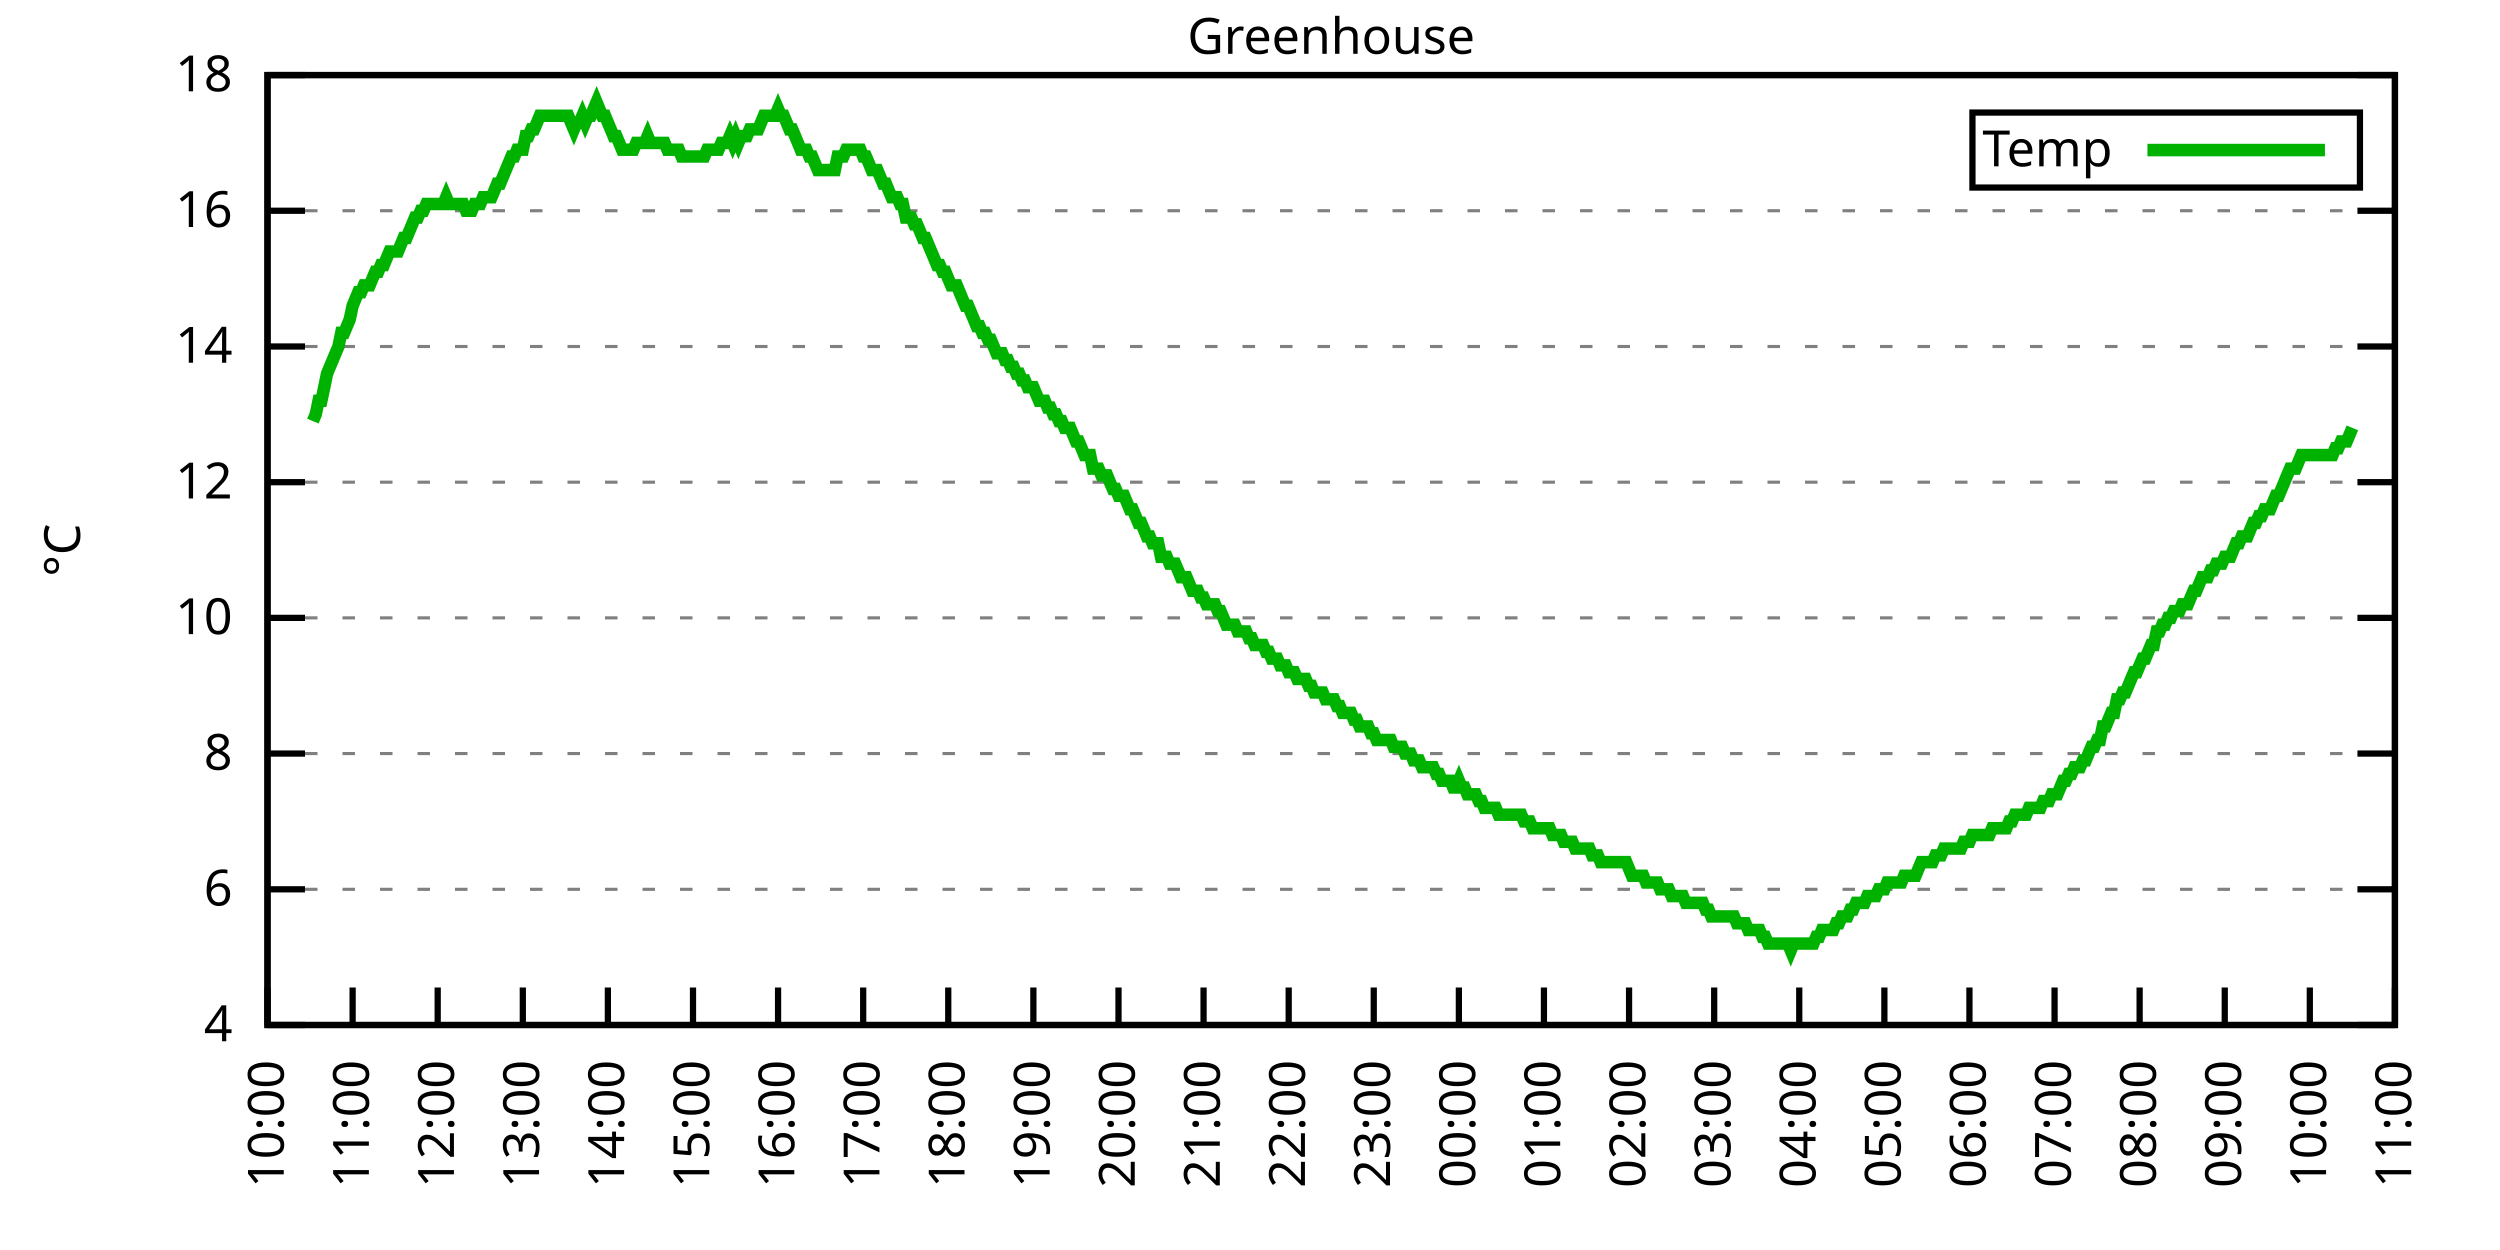
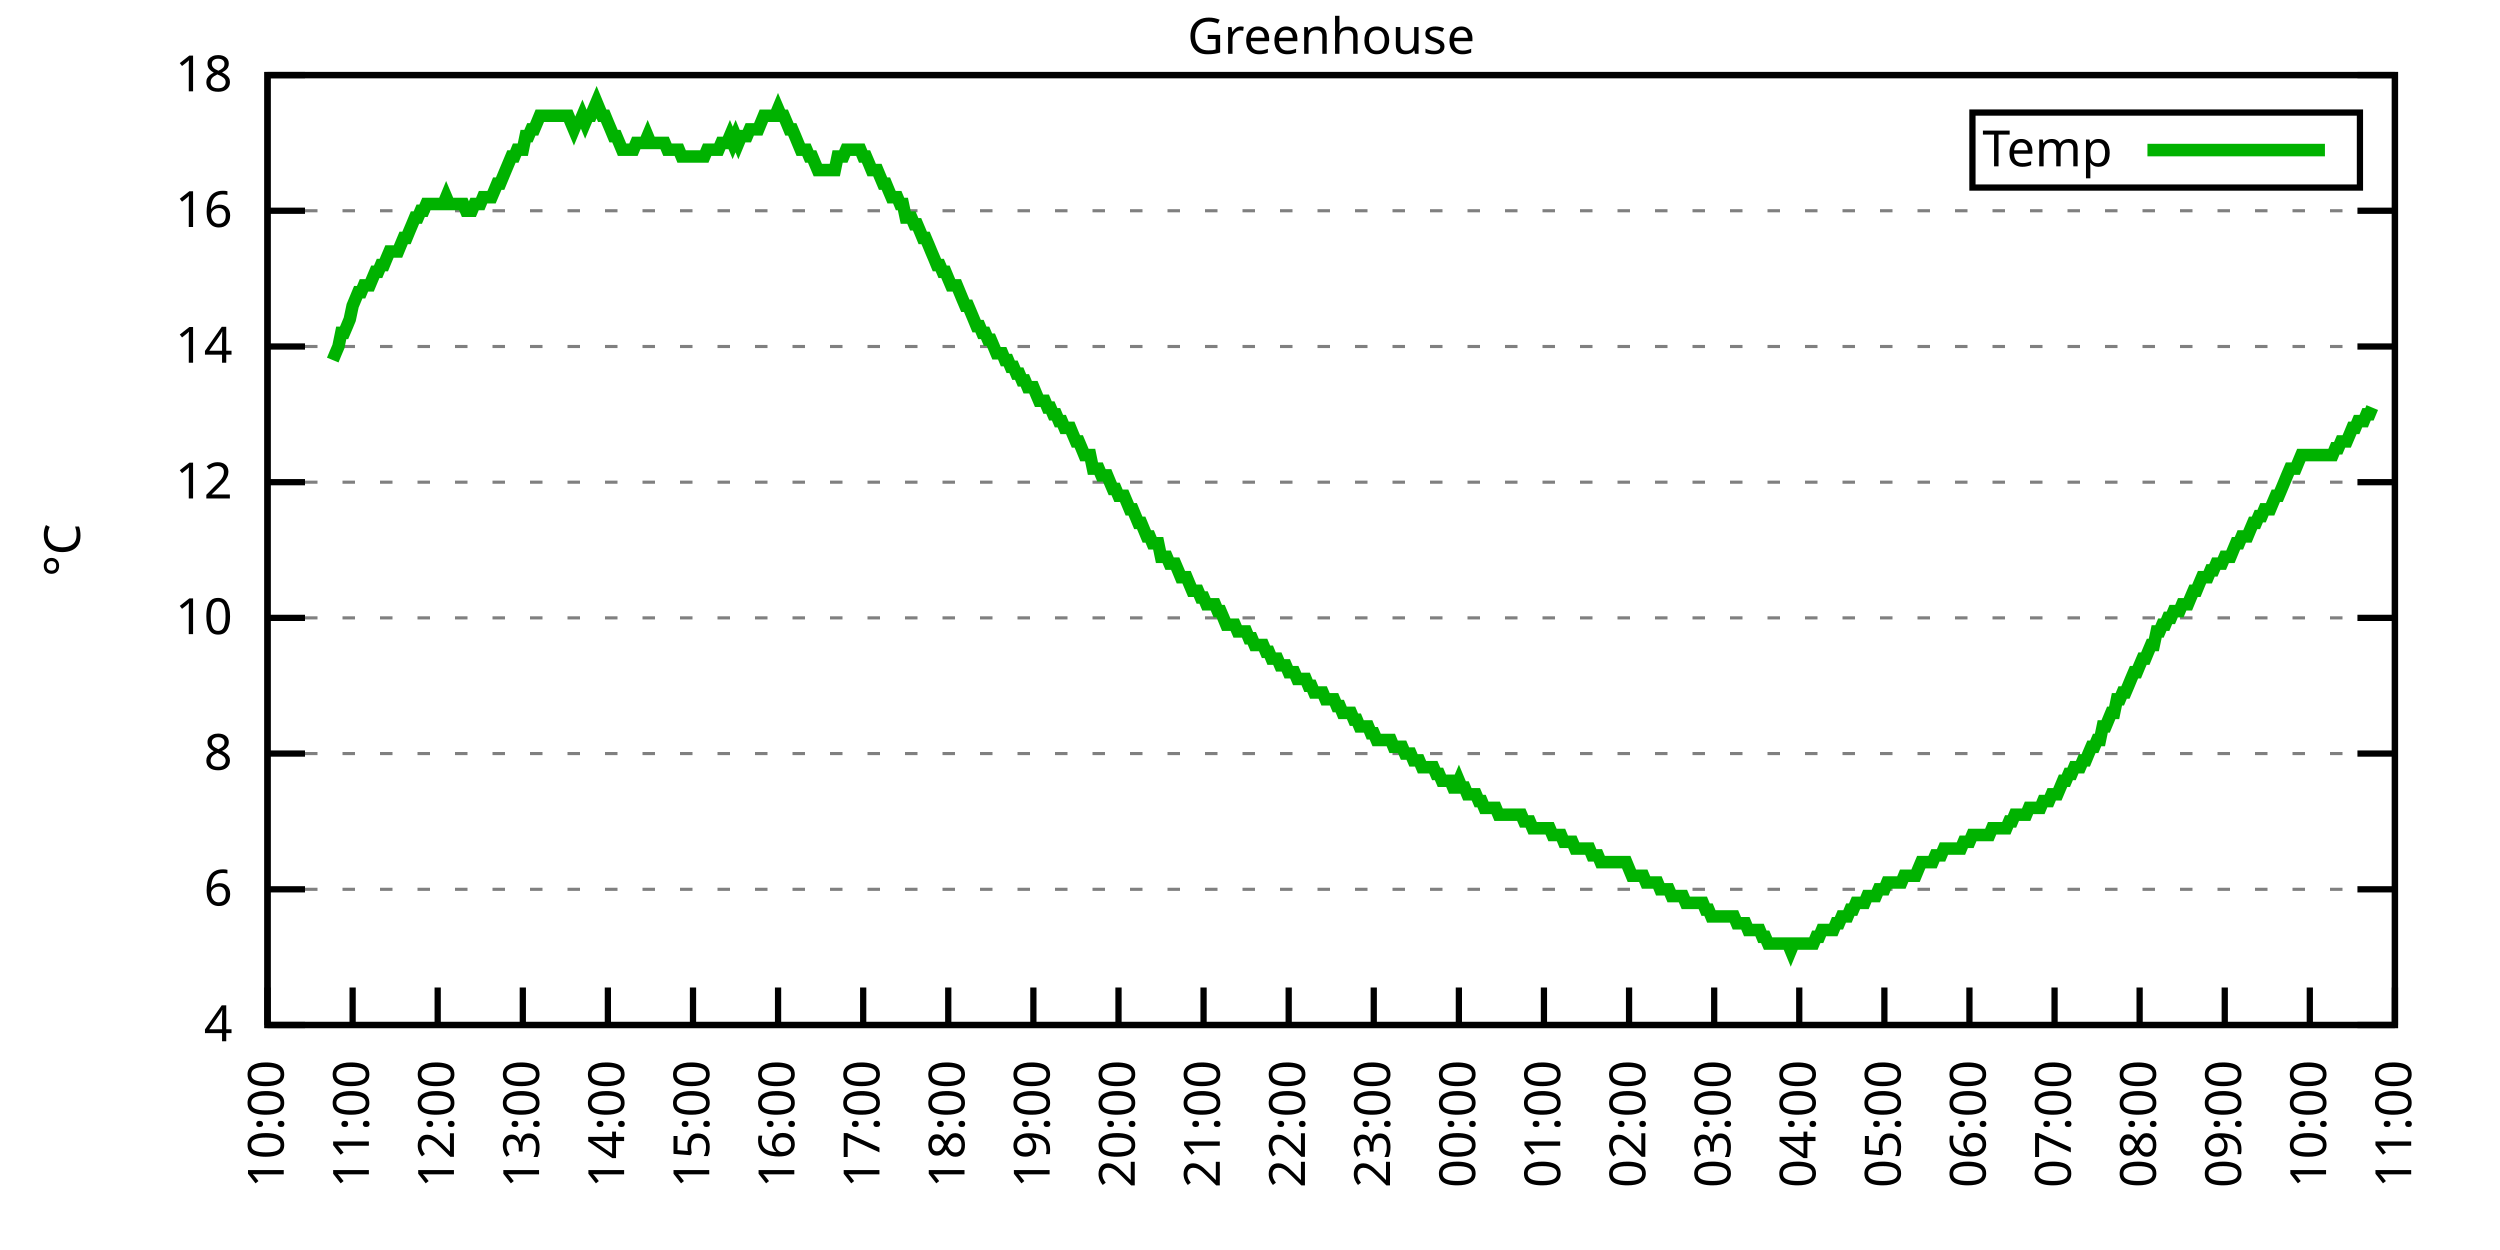
<svg xmlns="http://www.w3.org/2000/svg" xmlns:xlink="http://www.w3.org/1999/xlink" width="400" height="200" viewBox="0 0 400 200">
  <g id="gnuplot_canvas">
    <rect x="0" y="0" width="400" height="200" fill="none" />
    <defs>
      <circle id="gpDot" r="0.5" stroke-width="0.5" stroke="currentColor" />
      <path id="gpPt0" stroke-width="0.333" stroke="currentColor" d="M-1,0 h2 M0,-1 v2" />
      <path id="gpPt1" stroke-width="0.333" stroke="currentColor" d="M-1,-1 L1,1 M1,-1 L-1,1" />
      <path id="gpPt2" stroke-width="0.333" stroke="currentColor" d="M-1,0 L1,0 M0,-1 L0,1 M-1,-1 L1,1 M-1,1 L1,-1" />
      <rect id="gpPt3" stroke-width="0.333" stroke="currentColor" x="-1" y="-1" width="2" height="2" />
      <rect id="gpPt4" stroke-width="0.333" stroke="currentColor" fill="currentColor" x="-1" y="-1" width="2" height="2" />
      <circle id="gpPt5" stroke-width="0.333" stroke="currentColor" cx="0" cy="0" r="1" />
      <use xlink:href="#gpPt5" id="gpPt6" fill="currentColor" stroke="none" />
      <path id="gpPt7" stroke-width="0.333" stroke="currentColor" d="M0,-1.33 L-1.33,0.67 L1.33,0.67 z" />
      <use xlink:href="#gpPt7" id="gpPt8" fill="currentColor" stroke="none" />
      <use xlink:href="#gpPt7" id="gpPt9" stroke="currentColor" transform="rotate(180)" />
      <use xlink:href="#gpPt9" id="gpPt10" fill="currentColor" stroke="none" />
      <use xlink:href="#gpPt3" id="gpPt11" stroke="currentColor" transform="rotate(45)" />
      <use xlink:href="#gpPt11" id="gpPt12" fill="currentColor" stroke="none" />
      <path id="gpPt13" stroke-width="0.333" stroke="currentColor" d="M0,1.330 L1.265,0.411 L0.782,-1.067 L-0.782,-1.076 L-1.265,0.411 z" />
      <use xlink:href="#gpPt13" id="gpPt14" fill="currentColor" stroke="none" />
      <filter id="textbox" filterUnits="objectBoundingBox" x="0" y="0" height="1" width="1">
        <feFlood flood-color="white" flood-opacity="1" result="bgnd" />
        <feComposite in="SourceGraphic" in2="bgnd" operator="atop" />
      </filter>
      <filter id="greybox" filterUnits="objectBoundingBox" x="0" y="0" height="1" width="1">
        <feFlood flood-color="lightgrey" flood-opacity="1" result="grey" />
        <feComposite in="SourceGraphic" in2="grey" operator="atop" />
      </filter>
    </defs>
    <g fill="none" color="white" stroke="currentColor" stroke-width="1.00" stroke-linecap="butt" stroke-linejoin="miter">
</g>
    <g fill="none" color="black" stroke="currentColor" stroke-width="1.00" stroke-linecap="butt" stroke-linejoin="miter">
      <g stroke="none" shape-rendering="crispEdges">
        <polygon fill="rgb(255, 255, 255)" points="42.80,164.00 383.18,164.00 383.18,12.02 42.80,12.02 " />
      </g>
    </g>
    <g fill="none" color="black" stroke="currentColor" stroke-width="1.00" stroke-linecap="butt" stroke-linejoin="miter">
</g>
    <g fill="none" color="black" stroke="black" stroke-width="0.50" stroke-linecap="butt" stroke-linejoin="miter">
</g>
    <g fill="none" color="gray" stroke="currentColor" stroke-width="0.50" stroke-linecap="butt" stroke-linejoin="miter">
      <path stroke="gray" stroke-dasharray="2,4" class="gridline" d="M42.80,164.00 L383.19,164.00  " />
    </g>
    <g fill="none" color="gray" stroke="gray" stroke-width="1.00" stroke-linecap="butt" stroke-linejoin="miter">
</g>
    <g fill="none" color="black" stroke="currentColor" stroke-width="1.00" stroke-linecap="butt" stroke-linejoin="miter">
      <path stroke="black" d="M42.80,164.00 L48.80,164.00 M383.19,164.00 L377.19,164.00  " />
      <g transform="translate(37.20,166.60)" stroke="none" fill="black" font-family="Sans" font-size="8.00" text-anchor="end">
        <text>
          <tspan font-family="Sans"> 4</tspan>
        </text>
      </g>
    </g>
    <g fill="none" color="black" stroke="currentColor" stroke-width="1.00" stroke-linecap="butt" stroke-linejoin="miter">
</g>
    <g fill="none" color="black" stroke="black" stroke-width="0.50" stroke-linecap="butt" stroke-linejoin="miter">
</g>
    <g fill="none" color="gray" stroke="currentColor" stroke-width="0.50" stroke-linecap="butt" stroke-linejoin="miter">
      <path stroke="gray" stroke-dasharray="2,4" class="gridline" d="M42.80,142.29 L383.19,142.29  " />
    </g>
    <g fill="none" color="gray" stroke="gray" stroke-width="1.00" stroke-linecap="butt" stroke-linejoin="miter">
</g>
    <g fill="none" color="black" stroke="currentColor" stroke-width="1.00" stroke-linecap="butt" stroke-linejoin="miter">
      <path stroke="black" d="M42.80,142.29 L48.80,142.29 M383.19,142.29 L377.19,142.29  " />
      <g transform="translate(37.20,144.89)" stroke="none" fill="black" font-family="Sans" font-size="8.00" text-anchor="end">
        <text>
          <tspan font-family="Sans"> 6</tspan>
        </text>
      </g>
    </g>
    <g fill="none" color="black" stroke="currentColor" stroke-width="1.00" stroke-linecap="butt" stroke-linejoin="miter">
</g>
    <g fill="none" color="black" stroke="black" stroke-width="0.50" stroke-linecap="butt" stroke-linejoin="miter">
</g>
    <g fill="none" color="gray" stroke="currentColor" stroke-width="0.50" stroke-linecap="butt" stroke-linejoin="miter">
      <path stroke="gray" stroke-dasharray="2,4" class="gridline" d="M42.80,120.57 L383.19,120.57  " />
    </g>
    <g fill="none" color="gray" stroke="gray" stroke-width="1.00" stroke-linecap="butt" stroke-linejoin="miter">
</g>
    <g fill="none" color="black" stroke="currentColor" stroke-width="1.00" stroke-linecap="butt" stroke-linejoin="miter">
      <path stroke="black" d="M42.80,120.57 L48.80,120.57 M383.19,120.57 L377.19,120.57  " />
      <g transform="translate(37.20,123.17)" stroke="none" fill="black" font-family="Sans" font-size="8.00" text-anchor="end">
        <text>
          <tspan font-family="Sans"> 8</tspan>
        </text>
      </g>
    </g>
    <g fill="none" color="black" stroke="currentColor" stroke-width="1.00" stroke-linecap="butt" stroke-linejoin="miter">
</g>
    <g fill="none" color="black" stroke="black" stroke-width="0.50" stroke-linecap="butt" stroke-linejoin="miter">
</g>
    <g fill="none" color="gray" stroke="currentColor" stroke-width="0.50" stroke-linecap="butt" stroke-linejoin="miter">
      <path stroke="gray" stroke-dasharray="2,4" class="gridline" d="M42.80,98.86 L383.19,98.86  " />
    </g>
    <g fill="none" color="gray" stroke="gray" stroke-width="1.00" stroke-linecap="butt" stroke-linejoin="miter">
</g>
    <g fill="none" color="black" stroke="currentColor" stroke-width="1.00" stroke-linecap="butt" stroke-linejoin="miter">
      <path stroke="black" d="M42.80,98.86 L48.80,98.86 M383.19,98.86 L377.19,98.86  " />
      <g transform="translate(37.20,101.46)" stroke="none" fill="black" font-family="Sans" font-size="8.00" text-anchor="end">
        <text>
          <tspan font-family="Sans"> 10</tspan>
        </text>
      </g>
    </g>
    <g fill="none" color="black" stroke="currentColor" stroke-width="1.00" stroke-linecap="butt" stroke-linejoin="miter">
</g>
    <g fill="none" color="black" stroke="black" stroke-width="0.50" stroke-linecap="butt" stroke-linejoin="miter">
</g>
    <g fill="none" color="gray" stroke="currentColor" stroke-width="0.50" stroke-linecap="butt" stroke-linejoin="miter">
      <path stroke="gray" stroke-dasharray="2,4" class="gridline" d="M42.80,77.15 L383.19,77.15  " />
    </g>
    <g fill="none" color="gray" stroke="gray" stroke-width="1.00" stroke-linecap="butt" stroke-linejoin="miter">
</g>
    <g fill="none" color="black" stroke="currentColor" stroke-width="1.00" stroke-linecap="butt" stroke-linejoin="miter">
      <path stroke="black" d="M42.80,77.15 L48.80,77.15 M383.19,77.15 L377.19,77.15  " />
      <g transform="translate(37.20,79.75)" stroke="none" fill="black" font-family="Sans" font-size="8.00" text-anchor="end">
        <text>
          <tspan font-family="Sans"> 12</tspan>
        </text>
      </g>
    </g>
    <g fill="none" color="black" stroke="currentColor" stroke-width="1.00" stroke-linecap="butt" stroke-linejoin="miter">
</g>
    <g fill="none" color="black" stroke="black" stroke-width="0.50" stroke-linecap="butt" stroke-linejoin="miter">
</g>
    <g fill="none" color="gray" stroke="currentColor" stroke-width="0.50" stroke-linecap="butt" stroke-linejoin="miter">
      <path stroke="gray" stroke-dasharray="2,4" class="gridline" d="M42.80,55.44 L383.19,55.44  " />
    </g>
    <g fill="none" color="gray" stroke="gray" stroke-width="1.00" stroke-linecap="butt" stroke-linejoin="miter">
</g>
    <g fill="none" color="black" stroke="currentColor" stroke-width="1.00" stroke-linecap="butt" stroke-linejoin="miter">
      <path stroke="black" d="M42.80,55.44 L48.80,55.44 M383.19,55.44 L377.19,55.44  " />
      <g transform="translate(37.20,58.04)" stroke="none" fill="black" font-family="Sans" font-size="8.00" text-anchor="end">
        <text>
          <tspan font-family="Sans"> 14</tspan>
        </text>
      </g>
    </g>
    <g fill="none" color="black" stroke="currentColor" stroke-width="1.00" stroke-linecap="butt" stroke-linejoin="miter">
</g>
    <g fill="none" color="black" stroke="black" stroke-width="0.50" stroke-linecap="butt" stroke-linejoin="miter">
</g>
    <g fill="none" color="gray" stroke="currentColor" stroke-width="0.50" stroke-linecap="butt" stroke-linejoin="miter">
      <path stroke="gray" stroke-dasharray="2,4" class="gridline" d="M42.80,33.72 L383.19,33.72  " />
    </g>
    <g fill="none" color="gray" stroke="gray" stroke-width="1.00" stroke-linecap="butt" stroke-linejoin="miter">
</g>
    <g fill="none" color="black" stroke="currentColor" stroke-width="1.00" stroke-linecap="butt" stroke-linejoin="miter">
      <path stroke="black" d="M42.80,33.72 L48.80,33.72 M383.19,33.72 L377.19,33.72  " />
      <g transform="translate(37.20,36.32)" stroke="none" fill="black" font-family="Sans" font-size="8.00" text-anchor="end">
        <text>
          <tspan font-family="Sans"> 16</tspan>
        </text>
      </g>
    </g>
    <g fill="none" color="black" stroke="currentColor" stroke-width="1.00" stroke-linecap="butt" stroke-linejoin="miter">
</g>
    <g fill="none" color="black" stroke="black" stroke-width="0.50" stroke-linecap="butt" stroke-linejoin="miter">
</g>
    <g fill="none" color="gray" stroke="currentColor" stroke-width="0.50" stroke-linecap="butt" stroke-linejoin="miter">
      <path stroke="gray" stroke-dasharray="2,4" class="gridline" d="M42.80,12.01 L383.19,12.01  " />
    </g>
    <g fill="none" color="gray" stroke="gray" stroke-width="1.00" stroke-linecap="butt" stroke-linejoin="miter">
</g>
    <g fill="none" color="black" stroke="currentColor" stroke-width="1.00" stroke-linecap="butt" stroke-linejoin="miter">
      <path stroke="black" d="M42.80,12.01 L48.80,12.01 M383.19,12.01 L377.19,12.01  " />
      <g transform="translate(37.20,14.61)" stroke="none" fill="black" font-family="Sans" font-size="8.00" text-anchor="end">
        <text>
          <tspan font-family="Sans"> 18</tspan>
        </text>
      </g>
    </g>
    <g fill="none" color="black" stroke="currentColor" stroke-width="1.00" stroke-linecap="butt" stroke-linejoin="miter">
      <path stroke="black" d="M42.80,164.00 L42.80,158.00  " />
      <g transform="translate(45.40,169.60) rotate(270.00)" stroke="none" fill="black" font-family="Sans" font-size="8.00" text-anchor="end">
        <text>
          <tspan font-family="Sans">10:00</tspan>
        </text>
      </g>
    </g>
    <g fill="none" color="black" stroke="currentColor" stroke-width="1.00" stroke-linecap="butt" stroke-linejoin="miter">
      <path stroke="black" d="M56.42,164.00 L56.42,158.00  " />
      <g transform="translate(59.02,169.60) rotate(270.00)" stroke="none" fill="black" font-family="Sans" font-size="8.00" text-anchor="end">
        <text>
          <tspan font-family="Sans">11:00</tspan>
        </text>
      </g>
    </g>
    <g fill="none" color="black" stroke="currentColor" stroke-width="1.00" stroke-linecap="butt" stroke-linejoin="miter">
      <path stroke="black" d="M70.03,164.00 L70.03,158.00  " />
      <g transform="translate(72.63,169.60) rotate(270.00)" stroke="none" fill="black" font-family="Sans" font-size="8.00" text-anchor="end">
        <text>
          <tspan font-family="Sans">12:00</tspan>
        </text>
      </g>
    </g>
    <g fill="none" color="black" stroke="currentColor" stroke-width="1.00" stroke-linecap="butt" stroke-linejoin="miter">
      <path stroke="black" d="M83.65,164.00 L83.65,158.00  " />
      <g transform="translate(86.25,169.60) rotate(270.00)" stroke="none" fill="black" font-family="Sans" font-size="8.00" text-anchor="end">
        <text>
          <tspan font-family="Sans">13:00</tspan>
        </text>
      </g>
    </g>
    <g fill="none" color="black" stroke="currentColor" stroke-width="1.00" stroke-linecap="butt" stroke-linejoin="miter">
      <path stroke="black" d="M97.26,164.00 L97.26,158.00  " />
      <g transform="translate(99.86,169.60) rotate(270.00)" stroke="none" fill="black" font-family="Sans" font-size="8.00" text-anchor="end">
        <text>
          <tspan font-family="Sans">14:00</tspan>
        </text>
      </g>
    </g>
    <g fill="none" color="black" stroke="currentColor" stroke-width="1.00" stroke-linecap="butt" stroke-linejoin="miter">
      <path stroke="black" d="M110.88,164.00 L110.88,158.00  " />
      <g transform="translate(113.48,169.60) rotate(270.00)" stroke="none" fill="black" font-family="Sans" font-size="8.00" text-anchor="end">
        <text>
          <tspan font-family="Sans">15:00</tspan>
        </text>
      </g>
    </g>
    <g fill="none" color="black" stroke="currentColor" stroke-width="1.00" stroke-linecap="butt" stroke-linejoin="miter">
      <path stroke="black" d="M124.49,164.00 L124.49,158.00  " />
      <g transform="translate(127.09,169.60) rotate(270.00)" stroke="none" fill="black" font-family="Sans" font-size="8.00" text-anchor="end">
        <text>
          <tspan font-family="Sans">16:00</tspan>
        </text>
      </g>
    </g>
    <g fill="none" color="black" stroke="currentColor" stroke-width="1.00" stroke-linecap="butt" stroke-linejoin="miter">
      <path stroke="black" d="M138.11,164.00 L138.11,158.00  " />
      <g transform="translate(140.71,169.60) rotate(270.00)" stroke="none" fill="black" font-family="Sans" font-size="8.00" text-anchor="end">
        <text>
          <tspan font-family="Sans">17:00</tspan>
        </text>
      </g>
    </g>
    <g fill="none" color="black" stroke="currentColor" stroke-width="1.00" stroke-linecap="butt" stroke-linejoin="miter">
      <path stroke="black" d="M151.72,164.00 L151.72,158.00  " />
      <g transform="translate(154.32,169.60) rotate(270.00)" stroke="none" fill="black" font-family="Sans" font-size="8.00" text-anchor="end">
        <text>
          <tspan font-family="Sans">18:00</tspan>
        </text>
      </g>
    </g>
    <g fill="none" color="black" stroke="currentColor" stroke-width="1.00" stroke-linecap="butt" stroke-linejoin="miter">
      <path stroke="black" d="M165.34,164.00 L165.34,158.00  " />
      <g transform="translate(167.94,169.60) rotate(270.00)" stroke="none" fill="black" font-family="Sans" font-size="8.00" text-anchor="end">
        <text>
          <tspan font-family="Sans">19:00</tspan>
        </text>
      </g>
    </g>
    <g fill="none" color="black" stroke="currentColor" stroke-width="1.00" stroke-linecap="butt" stroke-linejoin="miter">
      <path stroke="black" d="M178.96,164.00 L178.96,158.00  " />
      <g transform="translate(181.56,169.60) rotate(270.00)" stroke="none" fill="black" font-family="Sans" font-size="8.00" text-anchor="end">
        <text>
          <tspan font-family="Sans">20:00</tspan>
        </text>
      </g>
    </g>
    <g fill="none" color="black" stroke="currentColor" stroke-width="1.00" stroke-linecap="butt" stroke-linejoin="miter">
      <path stroke="black" d="M192.57,164.00 L192.57,158.00  " />
      <g transform="translate(195.17,169.60) rotate(270.00)" stroke="none" fill="black" font-family="Sans" font-size="8.00" text-anchor="end">
        <text>
          <tspan font-family="Sans">21:00</tspan>
        </text>
      </g>
    </g>
    <g fill="none" color="black" stroke="currentColor" stroke-width="1.00" stroke-linecap="butt" stroke-linejoin="miter">
      <path stroke="black" d="M206.19,164.00 L206.19,158.00  " />
      <g transform="translate(208.79,169.60) rotate(270.00)" stroke="none" fill="black" font-family="Sans" font-size="8.00" text-anchor="end">
        <text>
          <tspan font-family="Sans">22:00</tspan>
        </text>
      </g>
    </g>
    <g fill="none" color="black" stroke="currentColor" stroke-width="1.00" stroke-linecap="butt" stroke-linejoin="miter">
      <path stroke="black" d="M219.80,164.00 L219.80,158.00  " />
      <g transform="translate(222.40,169.60) rotate(270.00)" stroke="none" fill="black" font-family="Sans" font-size="8.00" text-anchor="end">
        <text>
          <tspan font-family="Sans">23:00</tspan>
        </text>
      </g>
    </g>
    <g fill="none" color="black" stroke="currentColor" stroke-width="1.00" stroke-linecap="butt" stroke-linejoin="miter">
      <path stroke="black" d="M233.42,164.00 L233.42,158.00  " />
      <g transform="translate(236.02,169.60) rotate(270.00)" stroke="none" fill="black" font-family="Sans" font-size="8.00" text-anchor="end">
        <text>
          <tspan font-family="Sans">00:00</tspan>
        </text>
      </g>
    </g>
    <g fill="none" color="black" stroke="currentColor" stroke-width="1.00" stroke-linecap="butt" stroke-linejoin="miter">
      <path stroke="black" d="M247.03,164.00 L247.03,158.00  " />
      <g transform="translate(249.63,169.60) rotate(270.00)" stroke="none" fill="black" font-family="Sans" font-size="8.00" text-anchor="end">
        <text>
          <tspan font-family="Sans">01:00</tspan>
        </text>
      </g>
    </g>
    <g fill="none" color="black" stroke="currentColor" stroke-width="1.00" stroke-linecap="butt" stroke-linejoin="miter">
      <path stroke="black" d="M260.65,164.00 L260.65,158.00  " />
      <g transform="translate(263.25,169.60) rotate(270.00)" stroke="none" fill="black" font-family="Sans" font-size="8.00" text-anchor="end">
        <text>
          <tspan font-family="Sans">02:00</tspan>
        </text>
      </g>
    </g>
    <g fill="none" color="black" stroke="currentColor" stroke-width="1.00" stroke-linecap="butt" stroke-linejoin="miter">
      <path stroke="black" d="M274.27,164.00 L274.27,158.00  " />
      <g transform="translate(276.87,169.60) rotate(270.00)" stroke="none" fill="black" font-family="Sans" font-size="8.00" text-anchor="end">
        <text>
          <tspan font-family="Sans">03:00</tspan>
        </text>
      </g>
    </g>
    <g fill="none" color="black" stroke="currentColor" stroke-width="1.00" stroke-linecap="butt" stroke-linejoin="miter">
      <path stroke="black" d="M287.88,164.00 L287.88,158.00  " />
      <g transform="translate(290.48,169.60) rotate(270.00)" stroke="none" fill="black" font-family="Sans" font-size="8.00" text-anchor="end">
        <text>
          <tspan font-family="Sans">04:00</tspan>
        </text>
      </g>
    </g>
    <g fill="none" color="black" stroke="currentColor" stroke-width="1.00" stroke-linecap="butt" stroke-linejoin="miter">
      <path stroke="black" d="M301.50,164.00 L301.50,158.00  " />
      <g transform="translate(304.10,169.60) rotate(270.00)" stroke="none" fill="black" font-family="Sans" font-size="8.00" text-anchor="end">
        <text>
          <tspan font-family="Sans">05:00</tspan>
        </text>
      </g>
    </g>
    <g fill="none" color="black" stroke="currentColor" stroke-width="1.00" stroke-linecap="butt" stroke-linejoin="miter">
      <path stroke="black" d="M315.11,164.00 L315.11,158.00  " />
      <g transform="translate(317.71,169.60) rotate(270.00)" stroke="none" fill="black" font-family="Sans" font-size="8.00" text-anchor="end">
        <text>
          <tspan font-family="Sans">06:00</tspan>
        </text>
      </g>
    </g>
    <g fill="none" color="black" stroke="currentColor" stroke-width="1.00" stroke-linecap="butt" stroke-linejoin="miter">
      <path stroke="black" d="M328.73,164.00 L328.73,158.00  " />
      <g transform="translate(331.33,169.60) rotate(270.00)" stroke="none" fill="black" font-family="Sans" font-size="8.00" text-anchor="end">
        <text>
          <tspan font-family="Sans">07:00</tspan>
        </text>
      </g>
    </g>
    <g fill="none" color="black" stroke="currentColor" stroke-width="1.00" stroke-linecap="butt" stroke-linejoin="miter">
      <path stroke="black" d="M342.34,164.00 L342.34,158.00  " />
      <g transform="translate(344.94,169.60) rotate(270.00)" stroke="none" fill="black" font-family="Sans" font-size="8.00" text-anchor="end">
        <text>
          <tspan font-family="Sans">08:00</tspan>
        </text>
      </g>
    </g>
    <g fill="none" color="black" stroke="currentColor" stroke-width="1.00" stroke-linecap="butt" stroke-linejoin="miter">
      <path stroke="black" d="M355.96,164.00 L355.96,158.00  " />
      <g transform="translate(358.56,169.60) rotate(270.00)" stroke="none" fill="black" font-family="Sans" font-size="8.00" text-anchor="end">
        <text>
          <tspan font-family="Sans">09:00</tspan>
        </text>
      </g>
    </g>
    <g fill="none" color="black" stroke="currentColor" stroke-width="1.00" stroke-linecap="butt" stroke-linejoin="miter">
      <path stroke="black" d="M369.57,164.00 L369.57,158.00  " />
      <g transform="translate(372.17,169.60) rotate(270.00)" stroke="none" fill="black" font-family="Sans" font-size="8.00" text-anchor="end">
        <text>
          <tspan font-family="Sans">10:00</tspan>
        </text>
      </g>
    </g>
    <g fill="none" color="black" stroke="currentColor" stroke-width="1.00" stroke-linecap="butt" stroke-linejoin="miter">
      <path stroke="black" d="M383.19,164.00 L383.19,158.00  " />
      <g transform="translate(385.79,169.60) rotate(270.00)" stroke="none" fill="black" font-family="Sans" font-size="8.00" text-anchor="end">
        <text>
          <tspan font-family="Sans">11:00</tspan>
        </text>
      </g>
    </g>
    <g fill="none" color="black" stroke="currentColor" stroke-width="1.00" stroke-linecap="butt" stroke-linejoin="miter">
</g>
    <g fill="none" color="black" stroke="currentColor" stroke-width="1.00" stroke-linecap="butt" stroke-linejoin="miter">
      <path stroke="black" d="M42.80,12.01 L42.80,164.00 L383.19,164.00 L383.19,12.01 L42.80,12.01 Z  " />
    </g>
    <g fill="none" color="black" stroke="currentColor" stroke-width="1.00" stroke-linecap="butt" stroke-linejoin="miter">
</g>
    <g fill="none" color="black" stroke="currentColor" stroke-width="1.00" stroke-linecap="butt" stroke-linejoin="miter">
      <path stroke="black" d="M315.59,30.01 L315.59,18.01 L377.59,18.01 L377.59,30.01 L315.59,30.01 Z  " />
    </g>
    <g id="Greenhouse_plot_1">
      <g fill="none" color="white" stroke="black" stroke-width="2.00" stroke-linecap="butt" stroke-linejoin="miter">
</g>
      <g fill="none" color="black" stroke="currentColor" stroke-width="2.00" stroke-linecap="butt" stroke-linejoin="miter">
        <g transform="translate(337.99,26.61)" stroke="none" fill="black" font-family="Sans" font-size="8.00" text-anchor="end">
          <text>
            <tspan font-family="Sans">Temp</tspan>
          </text>
        </g>
      </g>
      <g fill="none" color="black" stroke="currentColor" stroke-width="2.00" stroke-linecap="butt" stroke-linejoin="miter">
-         <path stroke="rgb(  0, 178,   0)" d="M343.59,24.01 L371.99,24.01 M50.06,67.38 L50.52,66.29 L50.97,64.12 L51.42,64.12 L51.88,61.95 L52.33,59.78   L52.78,58.69 L53.24,57.61 L53.69,56.52 L54.15,55.44 L54.60,53.26 L55.05,53.26 L55.51,52.18 L55.96,51.09   L56.42,48.92 L56.87,47.84 L57.32,46.75 L57.78,46.75 L58.23,45.66 L58.68,45.66 L59.14,45.66 L59.59,44.58   L60.05,43.49 L60.50,43.49 L60.95,42.41 L61.41,42.41 L61.86,41.32 L62.32,40.24 L62.77,40.24 L63.22,40.24   L63.68,40.24 L64.13,39.15 L64.58,38.07 L65.04,38.07 L65.49,36.98 L65.95,35.89 L66.40,34.81 L66.85,34.81   L67.31,33.72 L67.76,33.72 L68.22,32.64 L68.67,32.64 L69.12,32.64 L69.58,32.64 L70.03,32.64 L70.49,32.64   L70.94,32.64 L71.39,31.55 L71.85,32.64 L72.30,32.64 L72.75,32.64 L73.21,32.64 L73.66,32.64 L74.12,32.64   L74.57,33.72 L75.02,33.72 L75.48,33.72 L75.93,32.64 L76.39,32.64 L76.84,32.64 L77.29,31.55 L77.75,31.55   L78.20,31.55 L78.65,31.55 L79.11,30.47 L79.56,29.38 L80.02,29.38 L80.47,28.29 L80.92,27.21 L81.38,26.12   L81.83,25.04 L82.29,25.04 L82.74,23.95 L83.19,23.95 L83.65,23.95 L84.10,21.78 L84.55,21.78 L85.01,20.70   L85.46,20.70 L85.92,19.61 L86.37,18.52 L86.82,18.52 L87.28,18.52 L87.73,18.52 L88.19,18.52 L88.64,18.52   L89.09,18.52 L89.55,18.52 L90.00,18.52 L90.45,18.52 L90.91,18.52 L91.36,19.61 L91.82,20.70 L92.27,19.61   L92.72,19.61 L93.18,18.52 L93.63,19.61 L94.09,18.52 L94.54,18.52 L94.99,17.44 L95.45,16.35 L95.90,17.44   L96.35,18.52 L96.81,18.52 L97.26,19.61 L97.72,20.70 L98.17,21.78 L98.62,21.78 L99.08,22.87 L99.53,23.95   L99.99,23.95 L100.44,23.95 L100.89,23.95 L101.35,23.95 L101.80,22.87 L102.25,22.87 L102.71,22.87 L103.16,22.87   L103.62,21.78 L104.07,22.87 L104.52,22.87 L104.98,22.87 L105.43,22.87 L105.89,22.87 L106.34,22.87 L106.79,23.95   L107.25,23.95 L107.70,23.95 L108.15,23.95 L108.61,23.95 L109.06,25.04 L109.52,25.04 L109.97,25.04 L110.42,25.04   L110.88,25.04 L111.33,25.04 L111.79,25.04 L112.24,25.04 L112.69,25.04 L113.15,23.95 L113.60,23.95 L114.05,23.95   L114.51,23.95 L114.96,23.95 L115.42,22.87 L115.87,22.87 L116.32,22.87 L116.78,21.78 L117.23,22.87 L117.69,21.78   L118.14,22.87 L118.59,21.78 L119.05,21.78 L119.50,21.78 L119.96,20.70 L120.41,20.70 L120.86,20.70 L121.32,20.70   L121.77,19.61 L122.22,18.52 L122.68,18.52 L123.13,18.52 L123.59,18.52 L124.04,18.52 L124.49,17.44 L124.95,18.52   L125.40,18.52 L125.86,19.61 L126.31,20.70 L126.76,20.70 L127.22,21.78 L127.67,22.87 L128.12,23.95 L128.58,23.95   L129.03,23.95 L129.49,25.04 L129.94,25.04 L130.39,26.12 L130.85,27.21 L131.30,27.21 L131.76,27.21 L132.21,27.21   L132.66,27.21 L133.12,27.21 L133.57,27.21 L134.02,25.04 L134.48,25.04 L134.93,25.04 L135.39,23.95 L135.84,23.95   L136.29,23.95 L136.75,23.95 L137.20,23.95 L137.66,23.95 L138.11,25.04 L138.56,25.04 L139.02,26.12 L139.47,27.21   L139.92,27.21 L140.38,27.21 L140.83,28.29 L141.29,29.38 L141.74,29.38 L142.19,30.47 L142.65,31.55 L143.10,31.55   L143.56,31.55 L144.01,32.64 L144.46,32.64 L144.92,34.81 L145.37,34.81 L145.82,34.81 L146.28,35.89 L146.73,35.89   L147.19,36.98 L147.64,38.07 L148.09,38.07 L148.55,39.15 L149.00,40.24 L149.46,41.32 L149.91,42.41 L150.36,42.41   L150.82,43.49 L151.27,43.49 L151.72,44.58 L152.18,45.66 L152.63,45.66 L153.09,45.66 L153.54,46.75 L153.99,47.84   L154.45,48.92 L154.90,48.92 L155.36,50.01 L155.81,51.09 L156.26,52.18 L156.72,52.18 L157.17,53.26 L157.62,53.26   L158.08,54.35 L158.53,54.35 L158.99,55.44 L159.44,56.52 L159.89,56.52 L160.35,56.52 L160.80,57.61 L161.26,57.61   L161.71,58.69 L162.16,58.69 L162.62,59.78 L163.07,59.78 L163.52,60.86 L163.98,60.86 L164.43,61.95 L164.89,61.95   L165.34,61.95 L165.79,63.04 L166.25,64.12 L166.70,64.12 L167.16,64.12 L167.61,65.21 L168.06,65.21 L168.52,66.29   L168.97,66.29 L169.43,67.38 L169.88,67.38 L170.33,68.46 L170.79,68.46 L171.24,68.46 L171.69,69.55 L172.15,70.63   L172.60,70.63 L173.06,71.72 L173.51,72.81 L173.96,72.81 L174.42,72.81 L174.87,74.98 L175.33,74.98 L175.78,74.98   L176.23,76.06 L176.69,76.06 L177.14,76.06 L177.59,77.15 L178.05,78.23 L178.50,78.23 L178.96,79.32 L179.41,79.32   L179.86,79.32 L180.32,80.41 L180.77,81.49 L181.23,81.49 L181.68,82.58 L182.13,83.66 L182.59,83.66 L183.04,84.75   L183.49,85.83 L183.95,85.83 L184.40,86.92 L184.86,86.92 L185.31,86.92 L185.76,89.09 L186.22,89.09 L186.67,89.09   L187.13,90.18 L187.58,90.18 L188.03,90.18 L188.49,91.26 L188.94,92.35 L189.39,92.35 L189.85,92.35 L190.30,93.43   L190.76,94.52 L191.21,94.52 L191.66,94.52 L192.12,95.60 L192.57,95.60 L193.03,96.69 L193.48,96.69 L193.93,96.69   L194.39,96.69 L194.84,97.78 L195.29,97.78 L195.75,98.86 L196.20,99.95 L196.66,99.95 L197.11,99.95 L197.56,99.95   L198.02,101.03 L198.47,101.03 L198.93,101.03 L199.38,101.03 L199.83,102.12 L200.29,102.12 L200.74,103.20 L201.19,103.20   L201.65,103.20 L202.10,103.20 L202.56,104.29 L203.01,104.29 L203.46,105.38 L203.92,105.38 L204.37,105.38 L204.83,106.46   L205.28,106.46 L205.73,106.46 L206.19,107.55 L206.64,107.55 L207.09,107.55 L207.55,108.63 L208.00,108.63 L208.46,108.63   L208.91,108.63 L209.36,109.72 L209.82,109.72 L210.27,110.80 L210.73,110.80 L211.18,110.80 L211.63,110.80 L212.09,111.89   L212.54,111.89 L213.00,111.89 L213.45,111.89 L213.90,112.97 L214.36,112.97 L214.81,114.06 L215.26,114.06 L215.72,114.06   L216.17,114.06 L216.63,115.15 L217.08,115.15 L217.53,116.23 L217.99,116.23 L218.44,116.23 L218.90,116.23 L219.35,117.32   L219.80,117.32 L220.26,118.40 L220.71,118.40 L221.16,118.40 L221.62,118.40 L222.07,118.40 L222.53,118.40 L222.98,119.49   L223.43,119.49 L223.89,119.49 L224.34,119.49 L224.80,120.57 L225.25,120.57 L225.70,120.57 L226.16,121.66 L226.61,121.66   L227.06,121.66 L227.52,122.75 L227.97,122.75 L228.43,122.75 L228.88,122.75 L229.33,122.75 L229.79,123.83 L230.24,123.83   L230.70,124.92 L231.15,124.92 L231.60,124.92 L232.06,124.92 L232.51,126.00 L232.96,126.00 L233.42,124.92 L233.87,126.00   L234.33,126.00 L234.78,127.09 L235.23,127.09 L235.69,127.09 L236.14,127.09 L236.60,128.17 L237.05,128.17 L237.50,129.26   L237.96,129.26 L238.41,129.26 L238.86,129.26 L239.32,129.26 L239.77,130.35 L240.23,130.35 L240.68,130.35 L241.13,130.35   L241.59,130.35 L242.04,130.35 L242.50,130.35 L242.95,130.35 L243.40,130.35 L243.86,131.43 L244.31,131.43 L244.76,131.43   L245.22,132.52 L245.67,132.52 L246.13,132.52 L246.58,132.52 L247.03,132.52 L247.49,132.52 L247.94,132.52 L248.40,133.60   L248.85,133.60 L249.30,133.60 L249.76,133.60 L250.21,134.69 L250.66,134.69 L251.12,134.69 L251.57,134.69 L252.03,135.77   L252.48,135.77 L252.93,135.77 L253.39,135.77 L253.84,135.77 L254.30,135.77 L254.75,136.86 L255.20,136.86 L255.66,136.86   L256.11,137.94 L256.56,137.94 L257.02,137.94 L257.47,137.94 L257.93,137.94 L258.38,137.94 L258.83,137.94 L259.29,137.94   L259.74,137.94 L260.20,137.94 L260.65,139.03 L261.10,140.12 L261.56,140.12 L262.01,140.12 L262.47,140.12 L262.92,140.12   L263.37,141.20 L263.83,141.20 L264.28,141.20 L264.73,141.20 L265.19,141.20 L265.64,142.29 L266.10,142.29 L266.55,142.29   L267.00,142.29 L267.46,143.37 L267.91,143.37 L268.37,143.37 L268.82,143.37 L269.27,143.37 L269.73,144.46 L270.18,144.46   L270.63,144.46 L271.09,144.46 L271.54,144.46 L272.00,144.46 L272.45,144.46 L272.90,145.54 L273.36,145.54 L273.81,146.63   L274.27,146.63 L274.72,146.63 L275.17,146.63 L275.63,146.63 L276.08,146.63 L276.53,146.63 L276.99,146.63 L277.44,146.63   L277.90,147.72 L278.35,147.72 L278.80,147.72 L279.26,147.72 L279.71,148.80 L280.17,148.80 L280.62,148.80 L281.07,148.80   L281.53,148.80 L281.98,149.89 L282.43,149.89 L282.89,150.97 L283.34,150.97 L283.80,150.97 L284.25,150.97 L284.70,150.97   L285.16,150.97 L285.61,150.97 L286.07,150.97 L286.52,152.06 L286.97,150.97 L287.43,150.97 L287.88,150.97 L288.33,150.97   L288.79,150.97 L289.24,150.97 L289.70,150.97 L290.15,150.97 L290.60,149.89 L291.06,149.89 L291.51,148.80 L291.97,148.80   L292.42,148.80 L292.87,148.80 L293.33,148.80 L293.78,147.72 L294.23,147.72 L294.69,146.63 L295.14,146.63 L295.60,146.63   L296.05,145.54 L296.50,145.54 L296.96,144.46 L297.41,144.46 L297.87,144.46 L298.32,144.46 L298.77,143.37 L299.23,143.37   L299.68,143.37 L300.13,143.37 L300.59,142.29 L301.04,142.29 L301.50,142.29 L301.95,141.20 L302.40,141.20 L302.86,141.20   L303.31,141.20 L303.77,141.20 L304.22,141.20 L304.67,140.12 L305.13,140.12 L305.58,140.12 L306.03,140.12 L306.49,140.12   L306.94,139.03 L307.40,137.94 L307.85,137.94 L308.30,137.94 L308.76,137.94 L309.21,137.94 L309.67,136.86 L310.12,136.86   L310.57,136.86 L311.03,135.77 L311.48,135.77 L311.94,135.77 L312.39,135.77 L312.84,135.77 L313.30,135.77 L313.75,135.77   L314.20,134.69 L314.66,134.69 L315.11,134.69 L315.57,133.60 L316.02,133.60 L316.47,133.60 L316.93,133.60 L317.38,133.60   L317.84,133.60 L318.29,133.60 L318.74,132.52 L319.20,132.52 L319.65,132.52 L320.10,132.52 L320.56,132.52 L321.01,132.52   L321.47,131.43 L321.92,131.43 L322.37,130.35 L322.83,130.35 L323.28,130.35 L323.74,130.35 L324.19,130.35 L324.64,129.26   L325.10,129.26 L325.55,129.26 L326.00,129.26 L326.46,129.26 L326.91,128.17 L327.37,128.17 L327.82,128.17 L328.27,127.09   L328.73,127.09 L329.18,127.09 L329.64,126.00 L330.09,124.92 L330.54,124.92 L331.00,123.83 L331.45,123.83 L331.90,122.75   L332.36,122.75 L332.81,122.75 L333.27,121.66 L333.72,121.66 L334.17,120.57 L334.63,119.49 L335.08,119.49 L335.54,118.40   L335.99,118.40 L336.44,116.23 L336.90,116.23 L337.35,115.15 L337.80,114.06 L338.26,114.06 L338.71,111.89 L339.17,111.89   L339.62,110.80 L340.07,110.80 L340.53,109.72 L340.98,108.63 L341.44,107.55 L341.89,107.55 L342.34,106.46 L342.80,105.38   L343.25,105.38 L343.70,104.29 L344.16,103.20 L344.61,103.20 L345.07,101.03 L345.52,101.03 L345.97,99.95 L346.43,99.95   L346.88,98.86 L347.34,98.86 L347.79,97.78 L348.24,97.78 L348.70,97.78 L349.15,96.69 L349.60,96.69 L350.06,96.69   L350.51,95.60 L350.97,94.52 L351.42,94.52 L351.87,93.43 L352.33,92.35 L352.78,92.35 L353.24,92.35 L353.69,91.26   L354.14,91.26 L354.60,90.18 L355.05,90.18 L355.50,90.18 L355.96,89.09 L356.41,89.09 L356.87,89.09 L357.32,88.00   L357.77,86.92 L358.23,86.92 L358.68,85.83 L359.14,85.83 L359.59,85.83 L360.04,84.75 L360.50,83.66 L360.95,83.66   L361.41,82.58 L361.86,82.58 L362.31,81.49 L362.77,81.49 L363.22,81.49 L363.67,80.41 L364.13,79.32 L364.58,79.32   L365.04,78.23 L365.49,77.15 L365.94,76.06 L366.40,74.98 L366.85,74.98 L367.31,74.98 L367.76,73.89 L368.21,72.81   L368.67,72.81 L369.12,72.81 L369.57,72.81 L370.03,72.81 L370.48,72.81 L370.94,72.81 L371.39,72.81 L371.84,72.81   L372.30,72.81 L372.75,72.81 L373.21,72.81 L373.66,71.72 L374.11,71.72 L374.57,70.63 L375.02,70.63 L375.47,70.63   L375.93,69.55 L376.38,68.46  " />
+         <path stroke="rgb(  0, 178,   0)" d="M343.59,24.01 L371.99,24.01 M53.24,57.61 L53.69,56.52 L54.15,55.44 L54.60,53.26 L55.05,53.26 L55.51,52.18   L55.96,51.09 L56.42,48.92 L56.87,47.84 L57.32,46.75 L57.78,46.75 L58.23,45.66 L58.68,45.66 L59.14,45.66   L59.59,44.58 L60.05,43.49 L60.50,43.49 L60.95,42.41 L61.41,42.41 L61.86,41.32 L62.32,40.24 L62.77,40.24   L63.22,40.24 L63.68,40.24 L64.13,39.15 L64.58,38.07 L65.04,38.07 L65.49,36.98 L65.95,35.89 L66.40,34.81   L66.85,34.81 L67.31,33.72 L67.76,33.72 L68.22,32.64 L68.67,32.64 L69.12,32.64 L69.58,32.64 L70.03,32.64   L70.49,32.64 L70.94,32.64 L71.39,31.55 L71.85,32.64 L72.30,32.64 L72.75,32.64 L73.21,32.64 L73.66,32.64   L74.12,32.64 L74.57,33.72 L75.02,33.72 L75.48,33.72 L75.93,32.64 L76.39,32.64 L76.84,32.64 L77.29,31.55   L77.75,31.55 L78.20,31.55 L78.65,31.55 L79.11,30.47 L79.56,29.38 L80.02,29.38 L80.47,28.29 L80.92,27.21   L81.38,26.12 L81.83,25.04 L82.29,25.04 L82.74,23.95 L83.19,23.95 L83.65,23.95 L84.10,21.78 L84.55,21.78   L85.01,20.70 L85.46,20.70 L85.92,19.61 L86.37,18.52 L86.82,18.52 L87.28,18.52 L87.73,18.52 L88.19,18.52   L88.64,18.52 L89.09,18.52 L89.55,18.52 L90.00,18.52 L90.45,18.52 L90.91,18.52 L91.36,19.61 L91.82,20.70   L92.27,19.61 L92.72,19.61 L93.18,18.52 L93.63,19.61 L94.09,18.52 L94.54,18.52 L94.99,17.44 L95.45,16.35   L95.90,17.44 L96.35,18.52 L96.81,18.52 L97.26,19.61 L97.72,20.70 L98.17,21.78 L98.62,21.78 L99.08,22.87   L99.53,23.95 L99.99,23.95 L100.44,23.95 L100.89,23.95 L101.35,23.95 L101.80,22.87 L102.25,22.87 L102.71,22.87   L103.16,22.87 L103.62,21.78 L104.07,22.87 L104.52,22.87 L104.98,22.87 L105.43,22.87 L105.89,22.87 L106.34,22.87   L106.79,23.95 L107.25,23.95 L107.70,23.95 L108.15,23.95 L108.61,23.95 L109.06,25.04 L109.52,25.04 L109.97,25.04   L110.42,25.04 L110.88,25.04 L111.33,25.04 L111.79,25.04 L112.24,25.04 L112.69,25.04 L113.15,23.95 L113.60,23.95   L114.05,23.95 L114.51,23.95 L114.96,23.95 L115.42,22.87 L115.87,22.87 L116.32,22.87 L116.78,21.78 L117.23,22.87   L117.69,21.78 L118.14,22.87 L118.59,21.78 L119.05,21.78 L119.50,21.78 L119.96,20.70 L120.41,20.70 L120.86,20.70   L121.32,20.70 L121.77,19.61 L122.22,18.52 L122.68,18.52 L123.13,18.52 L123.59,18.52 L124.04,18.52 L124.49,17.44   L124.95,18.52 L125.40,18.52 L125.86,19.61 L126.31,20.70 L126.76,20.70 L127.22,21.78 L127.67,22.87 L128.12,23.95   L128.58,23.95 L129.03,23.95 L129.49,25.04 L129.94,25.04 L130.39,26.12 L130.85,27.21 L131.30,27.21 L131.76,27.21   L132.21,27.21 L132.66,27.21 L133.12,27.21 L133.57,27.21 L134.02,25.04 L134.48,25.04 L134.93,25.04 L135.39,23.95   L135.84,23.95 L136.29,23.95 L136.75,23.95 L137.20,23.95 L137.66,23.95 L138.11,25.04 L138.56,25.04 L139.02,26.12   L139.47,27.21 L139.92,27.21 L140.38,27.21 L140.83,28.29 L141.29,29.38 L141.74,29.38 L142.19,30.47 L142.65,31.55   L143.10,31.55 L143.56,31.55 L144.01,32.64 L144.46,32.64 L144.92,34.81 L145.37,34.81 L145.82,34.81 L146.28,35.89   L146.73,35.89 L147.19,36.98 L147.64,38.07 L148.09,38.07 L148.55,39.15 L149.00,40.24 L149.46,41.32 L149.91,42.41   L150.36,42.41 L150.82,43.49 L151.27,43.49 L151.72,44.58 L152.18,45.66 L152.63,45.66 L153.09,45.66 L153.54,46.75   L153.99,47.84 L154.45,48.92 L154.90,48.92 L155.36,50.01 L155.81,51.09 L156.26,52.18 L156.72,52.18 L157.17,53.26   L157.62,53.26 L158.08,54.35 L158.53,54.35 L158.99,55.44 L159.44,56.52 L159.89,56.52 L160.35,56.52 L160.80,57.61   L161.26,57.61 L161.71,58.69 L162.16,58.69 L162.62,59.78 L163.07,59.78 L163.52,60.86 L163.98,60.86 L164.43,61.95   L164.89,61.95 L165.34,61.95 L165.79,63.04 L166.25,64.12 L166.70,64.12 L167.16,64.12 L167.61,65.21 L168.06,65.21   L168.52,66.29 L168.97,66.29 L169.43,67.38 L169.88,67.38 L170.33,68.46 L170.79,68.46 L171.24,68.46 L171.69,69.55   L172.15,70.63 L172.60,70.63 L173.06,71.72 L173.51,72.81 L173.96,72.81 L174.42,72.81 L174.87,74.98 L175.33,74.98   L175.78,74.98 L176.23,76.06 L176.69,76.06 L177.14,76.06 L177.59,77.15 L178.05,78.23 L178.50,78.23 L178.96,79.32   L179.41,79.32 L179.86,79.32 L180.32,80.41 L180.77,81.49 L181.23,81.49 L181.68,82.58 L182.13,83.66 L182.59,83.66   L183.04,84.75 L183.49,85.83 L183.95,85.83 L184.40,86.92 L184.86,86.92 L185.31,86.92 L185.76,89.09 L186.22,89.09   L186.67,89.09 L187.13,90.18 L187.58,90.18 L188.03,90.18 L188.49,91.26 L188.94,92.35 L189.39,92.35 L189.85,92.35   L190.30,93.43 L190.76,94.52 L191.21,94.52 L191.66,94.52 L192.12,95.60 L192.57,95.60 L193.03,96.69 L193.48,96.69   L193.93,96.69 L194.39,96.69 L194.84,97.78 L195.29,97.78 L195.75,98.86 L196.20,99.95 L196.66,99.95 L197.11,99.95   L197.56,99.95 L198.02,101.03 L198.47,101.03 L198.93,101.03 L199.38,101.03 L199.83,102.12 L200.29,102.12 L200.74,103.20   L201.19,103.20 L201.65,103.20 L202.10,103.20 L202.56,104.29 L203.01,104.29 L203.46,105.38 L203.92,105.38 L204.37,105.38   L204.83,106.46 L205.28,106.46 L205.73,106.46 L206.19,107.55 L206.64,107.55 L207.09,107.55 L207.55,108.63 L208.00,108.63   L208.46,108.63 L208.91,108.63 L209.36,109.72 L209.82,109.72 L210.27,110.80 L210.73,110.80 L211.18,110.80 L211.63,110.80   L212.09,111.89 L212.54,111.89 L213.00,111.89 L213.45,111.89 L213.90,112.97 L214.36,112.97 L214.81,114.06 L215.26,114.06   L215.72,114.06 L216.17,114.06 L216.63,115.15 L217.08,115.15 L217.53,116.23 L217.99,116.23 L218.44,116.23 L218.90,116.23   L219.35,117.32 L219.80,117.32 L220.26,118.40 L220.71,118.40 L221.16,118.40 L221.62,118.40 L222.07,118.40 L222.53,118.40   L222.98,119.49 L223.43,119.49 L223.89,119.49 L224.34,119.49 L224.80,120.57 L225.25,120.57 L225.70,120.57 L226.16,121.66   L226.61,121.66 L227.06,121.66 L227.52,122.75 L227.97,122.75 L228.43,122.75 L228.88,122.75 L229.33,122.75 L229.79,123.83   L230.24,123.83 L230.70,124.92 L231.15,124.92 L231.60,124.92 L232.06,124.92 L232.51,126.00 L232.96,126.00 L233.42,124.92   L233.87,126.00 L234.33,126.00 L234.78,127.09 L235.23,127.09 L235.69,127.09 L236.14,127.09 L236.60,128.17 L237.05,128.17   L237.50,129.26 L237.96,129.26 L238.41,129.26 L238.86,129.26 L239.32,129.26 L239.77,130.35 L240.23,130.35 L240.68,130.35   L241.13,130.35 L241.59,130.35 L242.04,130.35 L242.50,130.35 L242.95,130.35 L243.40,130.35 L243.86,131.43 L244.31,131.43   L244.76,131.43 L245.22,132.52 L245.67,132.52 L246.13,132.52 L246.58,132.52 L247.03,132.52 L247.49,132.52 L247.94,132.52   L248.40,133.60 L248.85,133.60 L249.30,133.60 L249.76,133.60 L250.21,134.69 L250.66,134.69 L251.12,134.69 L251.57,134.69   L252.03,135.77 L252.48,135.77 L252.93,135.77 L253.39,135.77 L253.84,135.77 L254.30,135.77 L254.75,136.86 L255.20,136.86   L255.66,136.86 L256.11,137.94 L256.56,137.94 L257.02,137.94 L257.47,137.94 L257.93,137.94 L258.38,137.94 L258.83,137.94   L259.29,137.94 L259.74,137.94 L260.20,137.94 L260.65,139.03 L261.10,140.12 L261.56,140.12 L262.01,140.12 L262.47,140.12   L262.92,140.12 L263.37,141.20 L263.83,141.20 L264.28,141.20 L264.73,141.20 L265.19,141.20 L265.64,142.29 L266.10,142.29   L266.55,142.29 L267.00,142.29 L267.46,143.37 L267.91,143.37 L268.37,143.37 L268.82,143.37 L269.27,143.37 L269.73,144.46   L270.18,144.46 L270.63,144.46 L271.09,144.46 L271.54,144.46 L272.00,144.46 L272.45,144.46 L272.90,145.54 L273.36,145.54   L273.81,146.63 L274.27,146.63 L274.72,146.63 L275.17,146.63 L275.63,146.63 L276.08,146.63 L276.53,146.63 L276.99,146.63   L277.44,146.63 L277.90,147.72 L278.35,147.72 L278.80,147.72 L279.26,147.72 L279.71,148.80 L280.17,148.80 L280.62,148.80   L281.07,148.80 L281.53,148.80 L281.98,149.89 L282.43,149.89 L282.89,150.97 L283.34,150.97 L283.80,150.97 L284.25,150.97   L284.70,150.97 L285.16,150.97 L285.61,150.97 L286.07,150.97 L286.52,152.06 L286.97,150.97 L287.43,150.97 L287.88,150.97   L288.33,150.97 L288.79,150.97 L289.24,150.97 L289.70,150.97 L290.15,150.97 L290.60,149.89 L291.06,149.89 L291.51,148.80   L291.97,148.80 L292.42,148.80 L292.87,148.80 L293.33,148.80 L293.78,147.72 L294.23,147.72 L294.69,146.63 L295.14,146.63   L295.60,146.63 L296.05,145.54 L296.50,145.54 L296.96,144.46 L297.41,144.46 L297.87,144.46 L298.32,144.46 L298.77,143.37   L299.23,143.37 L299.68,143.37 L300.13,143.37 L300.59,142.29 L301.04,142.29 L301.50,142.29 L301.95,141.20 L302.40,141.20   L302.86,141.20 L303.31,141.20 L303.77,141.20 L304.22,141.20 L304.67,140.12 L305.13,140.12 L305.58,140.12 L306.03,140.12   L306.49,140.12 L306.94,139.03 L307.40,137.94 L307.85,137.94 L308.30,137.94 L308.76,137.94 L309.21,137.94 L309.67,136.86   L310.12,136.86 L310.57,136.86 L311.03,135.77 L311.48,135.77 L311.94,135.77 L312.39,135.77 L312.84,135.77 L313.30,135.77   L313.75,135.77 L314.20,134.69 L314.66,134.69 L315.11,134.69 L315.57,133.60 L316.02,133.60 L316.47,133.60 L316.93,133.60   L317.38,133.60 L317.84,133.60 L318.29,133.60 L318.74,132.52 L319.20,132.52 L319.65,132.52 L320.10,132.52 L320.56,132.52   L321.01,132.52 L321.47,131.43 L321.92,131.43 L322.37,130.35 L322.83,130.35 L323.28,130.35 L323.74,130.35 L324.19,130.35   L324.64,129.26 L325.10,129.26 L325.55,129.26 L326.00,129.26 L326.46,129.26 L326.91,128.17 L327.37,128.17 L327.82,128.17   L328.27,127.09 L328.73,127.09 L329.18,127.09 L329.64,126.00 L330.09,124.92 L330.54,124.92 L331.00,123.83 L331.45,123.83   L331.90,122.75 L332.36,122.75 L332.81,122.75 L333.27,121.66 L333.72,121.66 L334.17,120.57 L334.63,119.49 L335.08,119.49   L335.54,118.40 L335.99,118.40 L336.44,116.23 L336.90,116.23 L337.35,115.15 L337.80,114.06 L338.26,114.06 L338.71,111.89   L339.17,111.89 L339.62,110.80 L340.07,110.80 L340.53,109.72 L340.98,108.63 L341.44,107.55 L341.89,107.55 L342.34,106.46   L342.80,105.38 L343.25,105.38 L343.70,104.29 L344.16,103.20 L344.61,103.20 L345.07,101.03 L345.52,101.03 L345.97,99.95   L346.43,99.95 L346.88,98.86 L347.34,98.86 L347.79,97.78 L348.24,97.78 L348.70,97.78 L349.15,96.69 L349.60,96.69   L350.06,96.69 L350.51,95.60 L350.97,94.52 L351.42,94.52 L351.87,93.43 L352.33,92.35 L352.78,92.35 L353.24,92.35   L353.69,91.26 L354.14,91.26 L354.60,90.18 L355.05,90.18 L355.50,90.18 L355.96,89.09 L356.41,89.09 L356.87,89.09   L357.32,88.00 L357.77,86.92 L358.23,86.92 L358.68,85.83 L359.14,85.83 L359.59,85.83 L360.04,84.75 L360.50,83.66   L360.95,83.66 L361.41,82.58 L361.86,82.58 L362.31,81.49 L362.77,81.49 L363.22,81.49 L363.67,80.41 L364.13,79.32   L364.58,79.32 L365.04,78.23 L365.49,77.15 L365.94,76.06 L366.40,74.98 L366.85,74.98 L367.31,74.98 L367.76,73.89   L368.21,72.81 L368.67,72.81 L369.12,72.81 L369.57,72.81 L370.03,72.81 L370.48,72.81 L370.94,72.81 L371.39,72.81   L371.84,72.81 L372.30,72.81 L372.75,72.81 L373.21,72.81 L373.66,71.72 L374.11,71.72 L374.57,70.63 L375.02,70.63   L375.47,70.63 L375.93,69.55 L376.38,68.46 L376.84,68.46 L377.29,67.38 L377.74,67.38 L378.20,67.38 L378.65,66.29   L379.11,66.29 L379.56,65.21  " />
      </g>
    </g>
    <g fill="none" color="black" stroke="currentColor" stroke-width="2.00" stroke-linecap="butt" stroke-linejoin="miter">
</g>
    <g fill="none" color="black" stroke="black" stroke-width="1.00" stroke-linecap="butt" stroke-linejoin="miter">
</g>
    <g fill="none" color="black" stroke="currentColor" stroke-width="1.00" stroke-linecap="butt" stroke-linejoin="miter">
      <path stroke="black" d="M42.80,12.01 L42.80,164.00 L383.19,164.00 L383.19,12.01 L42.80,12.01 Z  " />
      <g transform="translate(12.80,88.01) rotate(270.00)" stroke="none" fill="black" font-family="Sans" font-size="8.00" text-anchor="middle">
        <text>
          <tspan font-family="Sans">°C</tspan>
        </text>
      </g>
    </g>
    <g fill="none" color="black" stroke="currentColor" stroke-width="1.00" stroke-linecap="butt" stroke-linejoin="miter">
</g>
    <g fill="none" color="black" stroke="currentColor" stroke-width="1.00" stroke-linecap="butt" stroke-linejoin="miter">
      <g transform="translate(212.99,8.61)" stroke="none" fill="black" font-family="Sans" font-size="8.00" text-anchor="middle">
        <text>
          <tspan font-family="Sans">Greenhouse</tspan>
        </text>
      </g>
    </g>
    <g fill="none" color="black" stroke="currentColor" stroke-width="1.00" stroke-linecap="butt" stroke-linejoin="miter">
</g>
  </g>
</svg>
